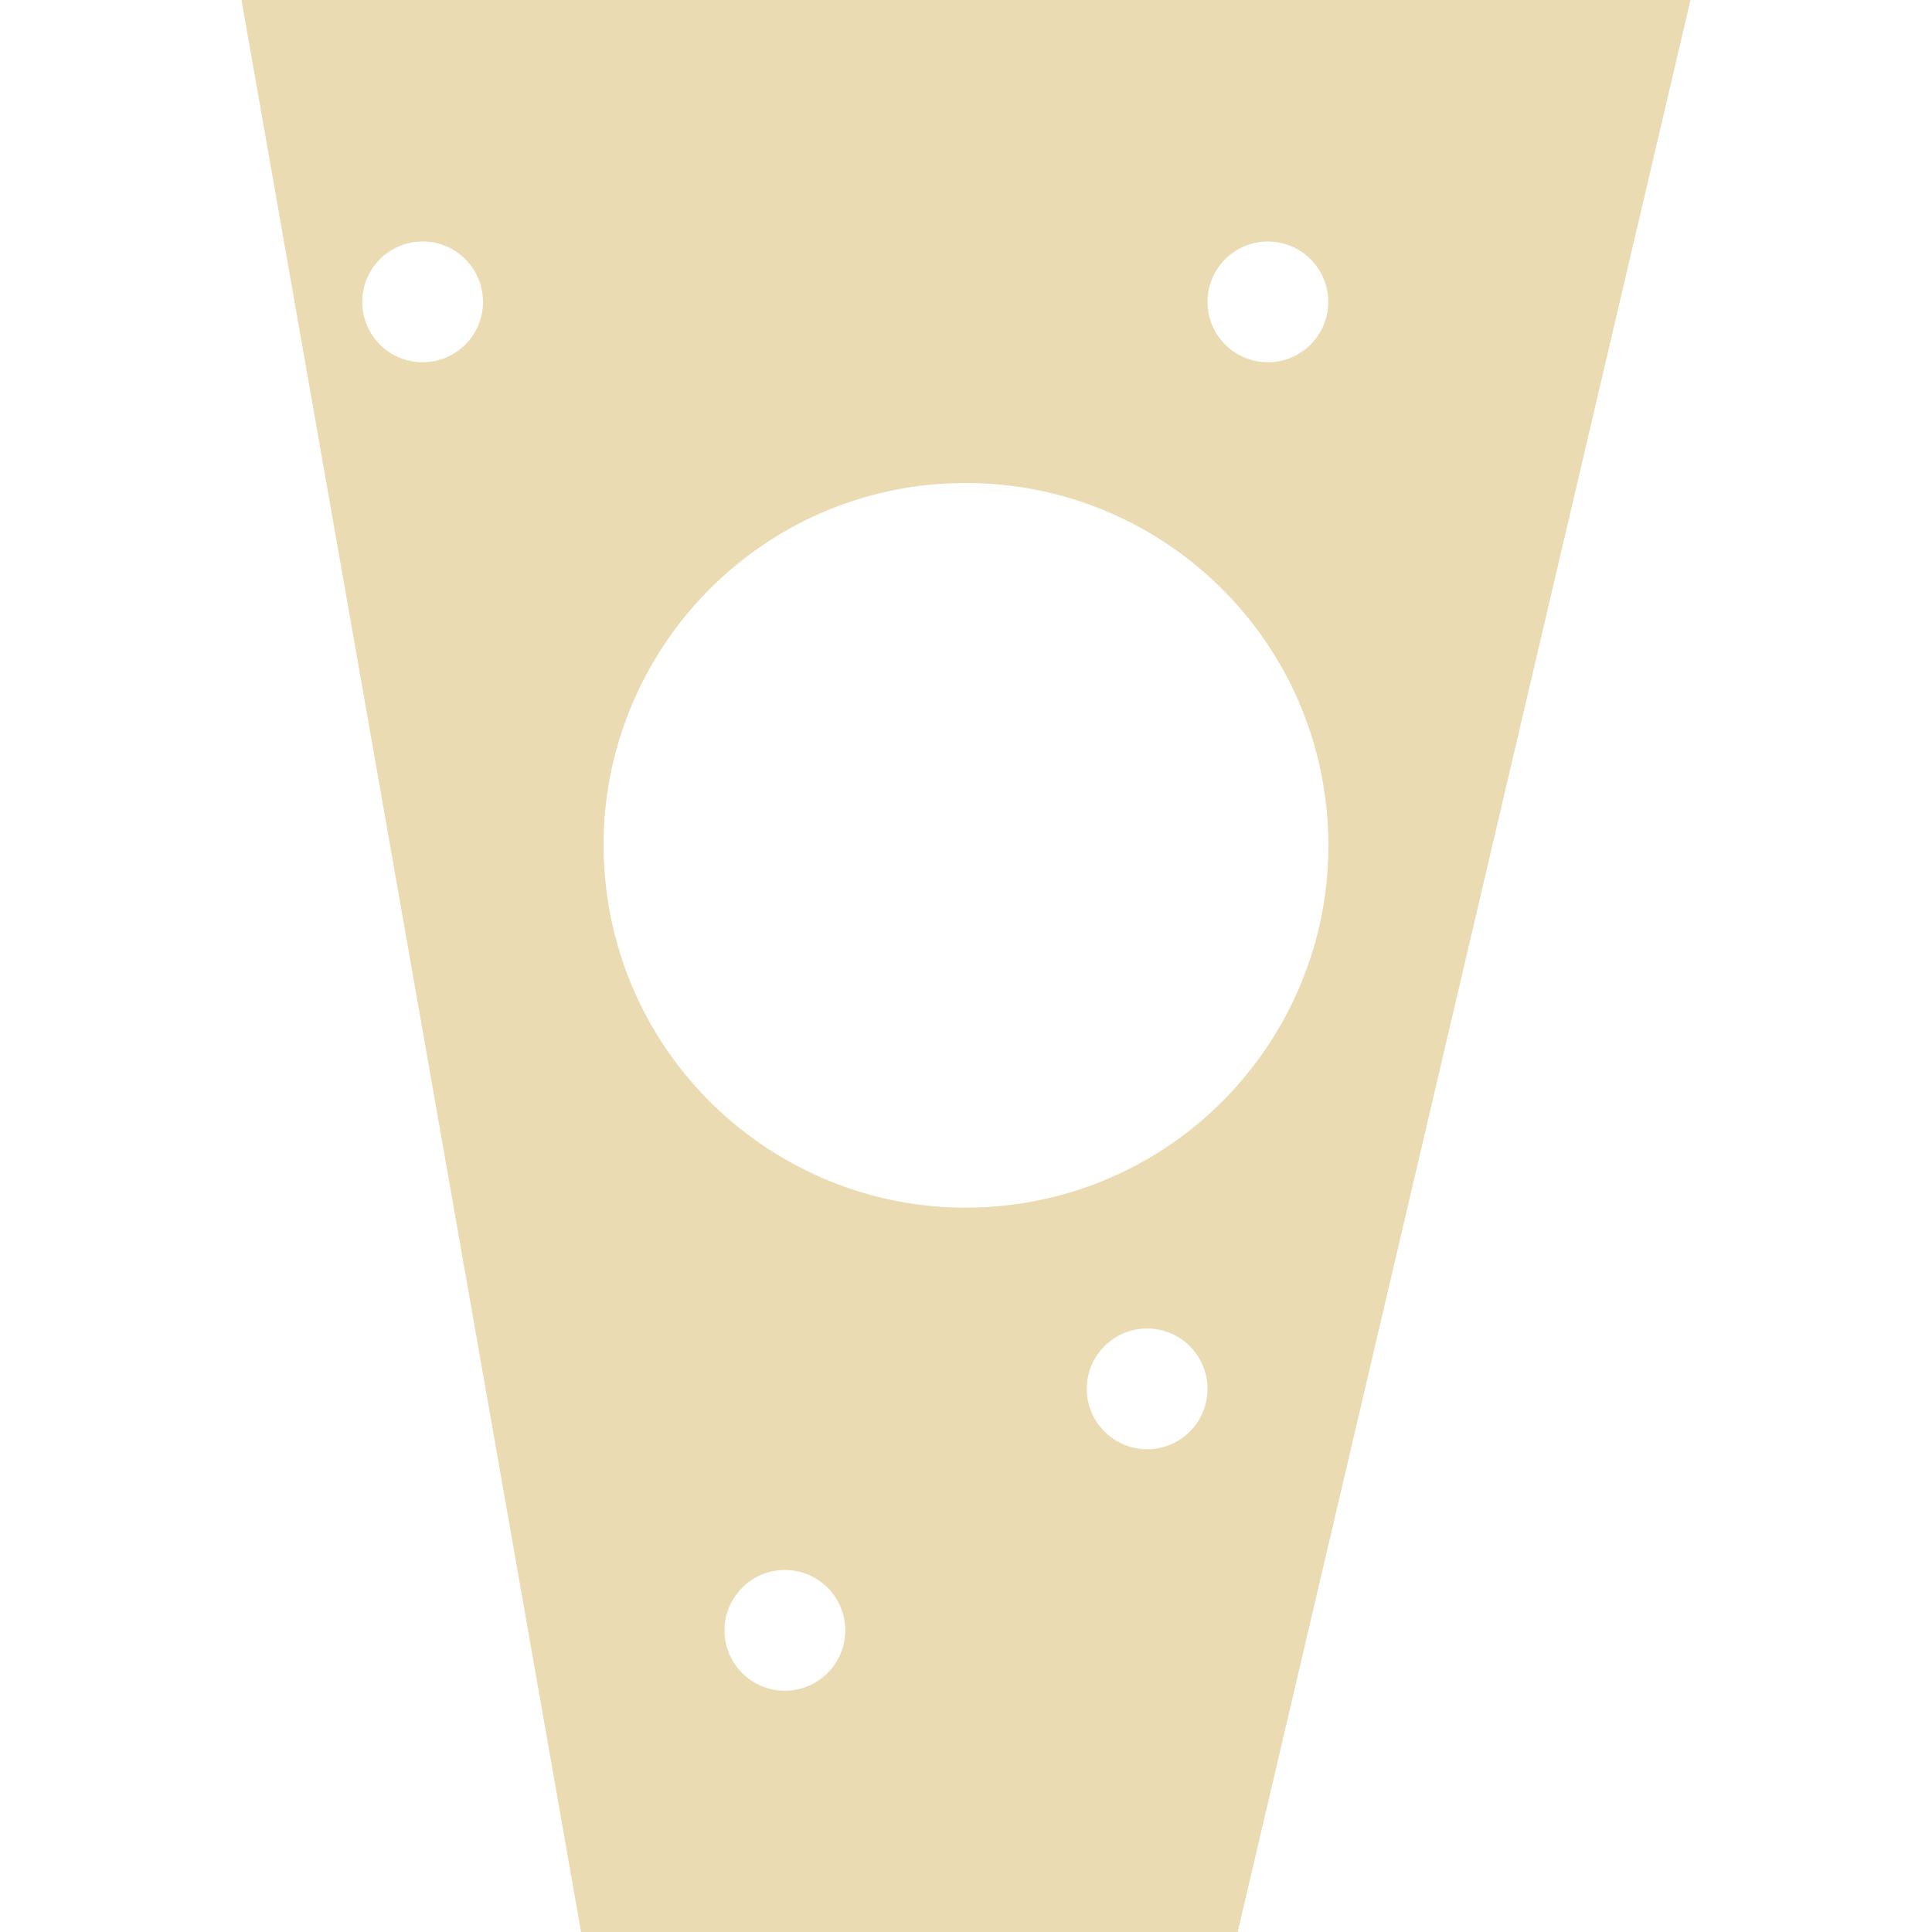
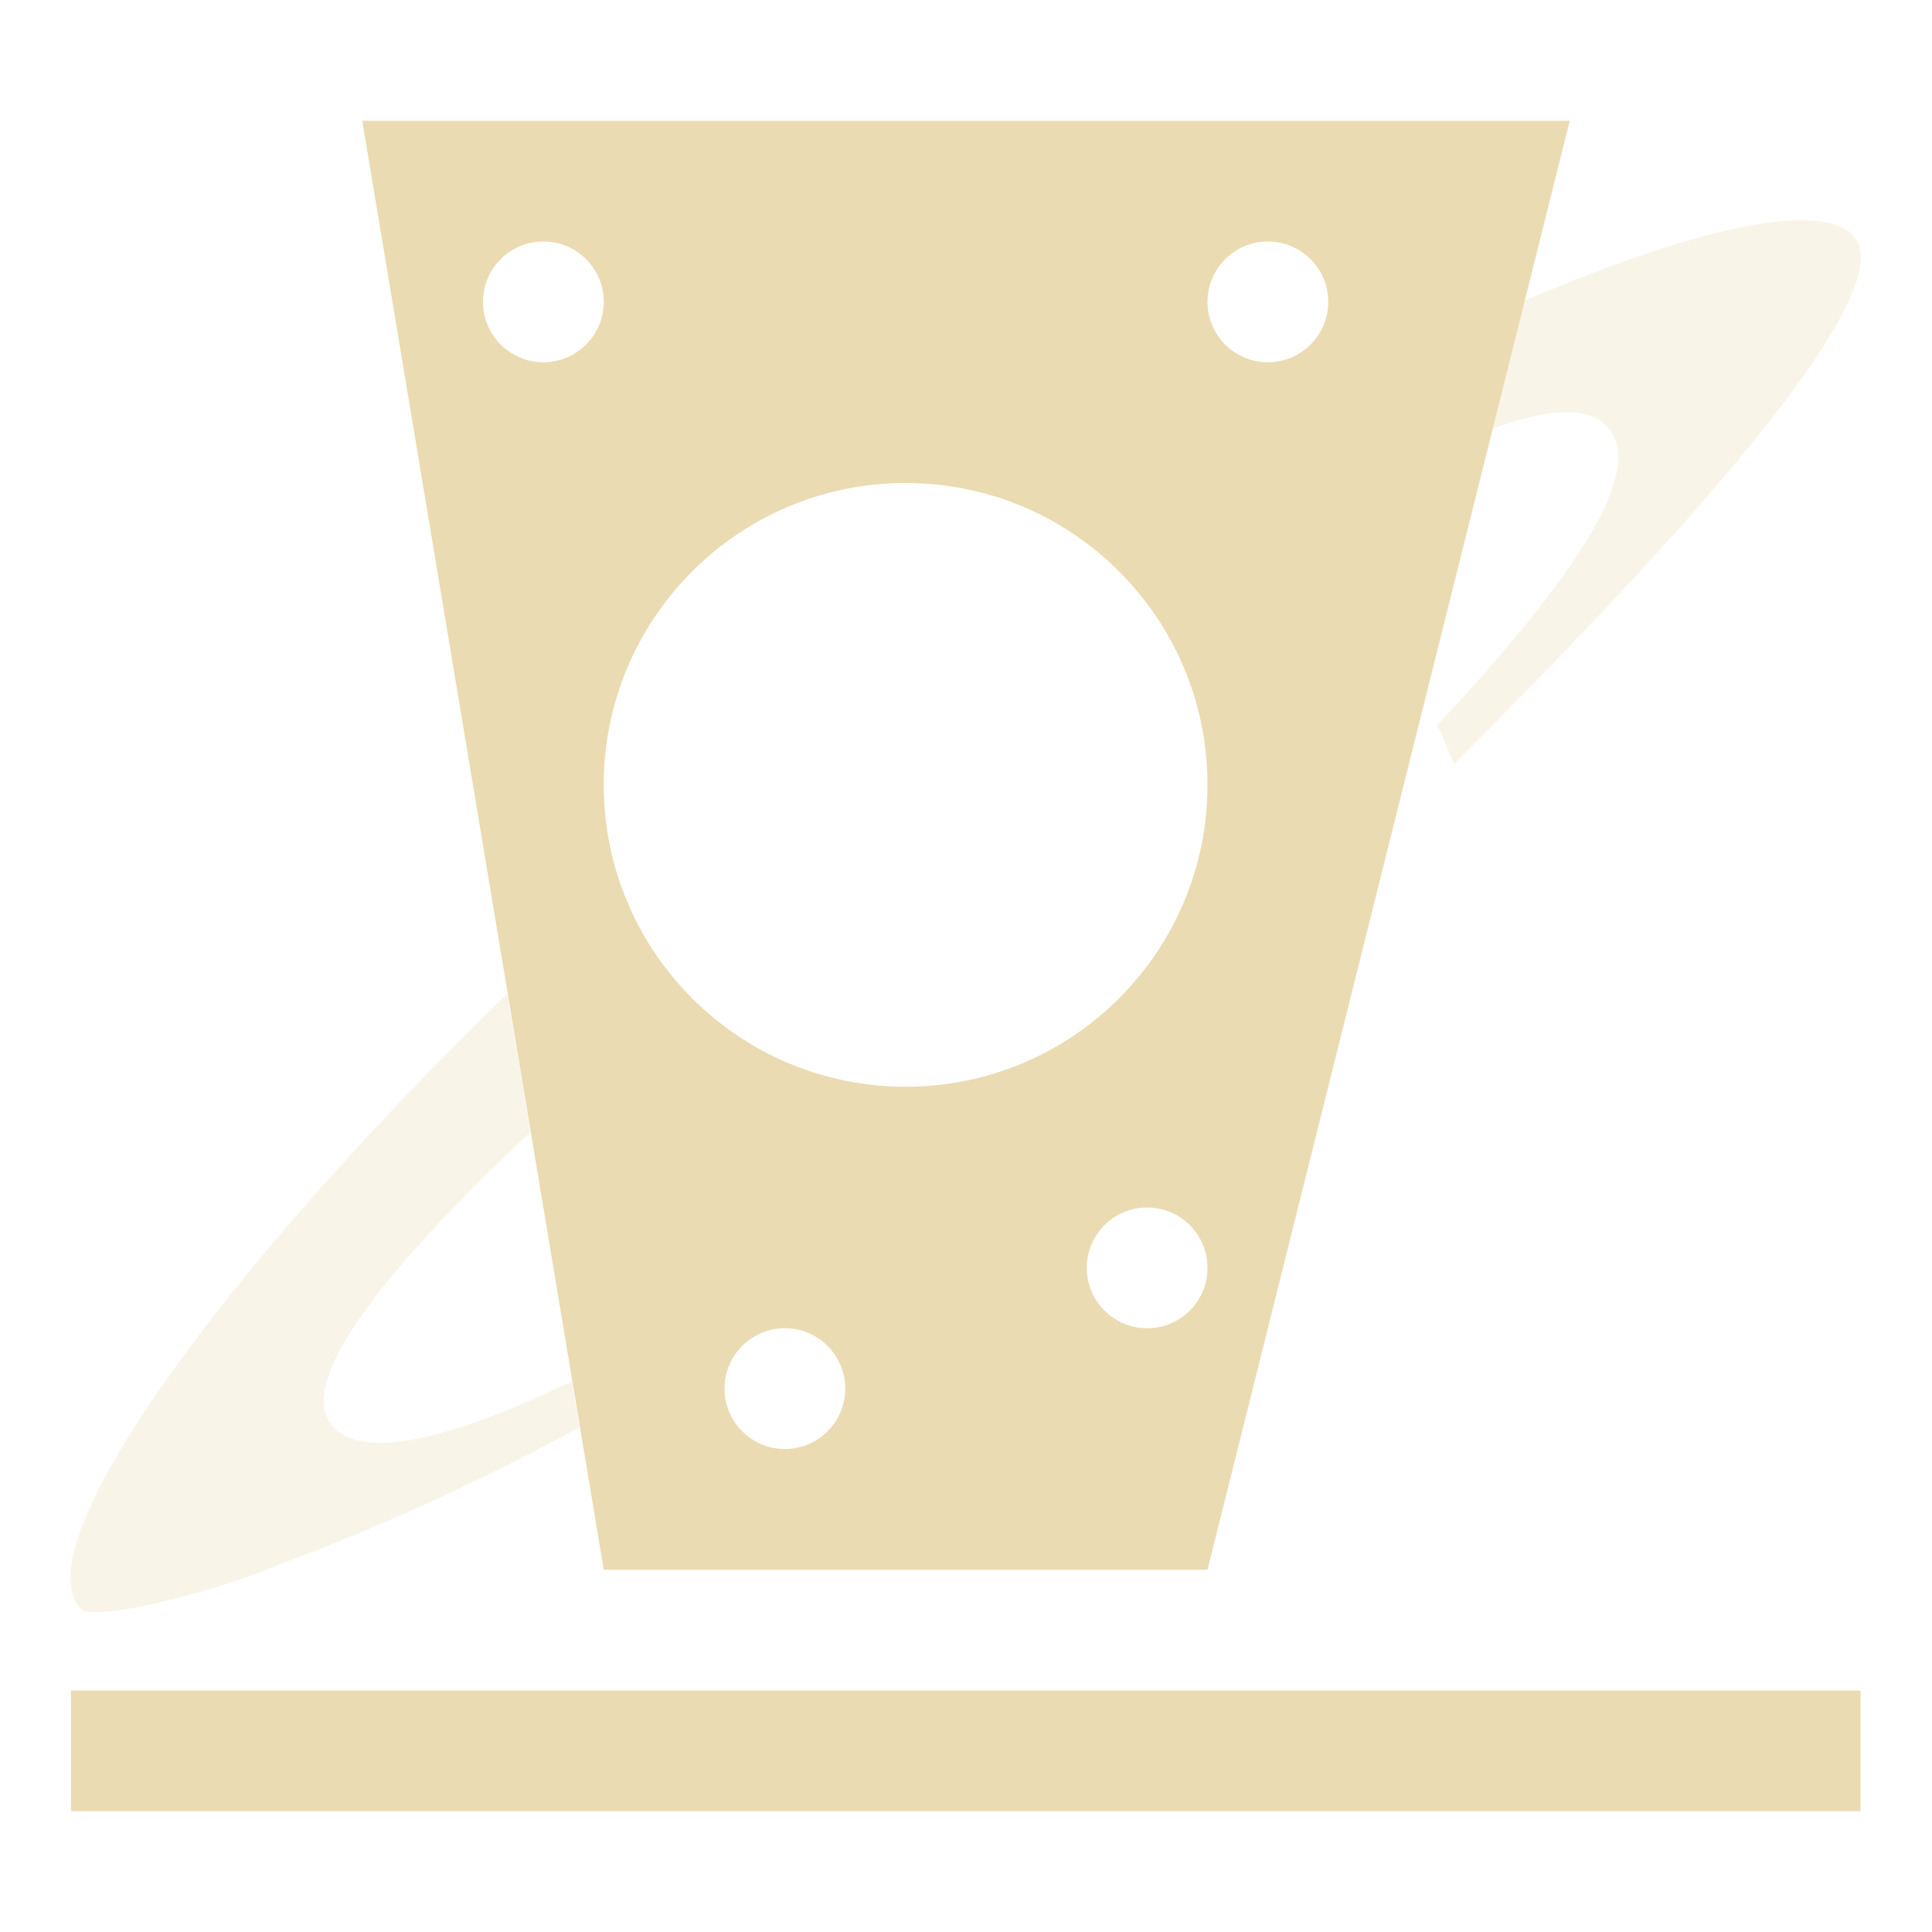
- <svg xmlns="http://www.w3.org/2000/svg" width="16" height="16" viewBox="0 0 16 16">
+ <svg xmlns="http://www.w3.org/2000/svg" width="16" height="16" version="1.1" viewBox="0 0 16 16">
  <defs>
-     <style id="current-color-scheme" type="text/css">
-    .ColorScheme-Text { color:#ebdbb2; } .ColorScheme-Highlight { color:#458588; }
-   </style>
+     <style type="text/css">.ColorScheme-Text { color:#ebdbb2; } .ColorScheme-Highlight { color:#458588; }</style>
  </defs>
-   <path style="fill:currentColor" class="ColorScheme-Text" d="M 2 0 L 4.812 16 L 10.25 16 L 14 0 L 2 0 z M 3.5 2 C 3.776 2 4 2.224 4 2.5 C 4 2.776 3.776 3 3.5 3 C 3.224 3 3 2.776 3 2.5 C 3 2.224 3.224 2 3.5 2 z M 10.5 2 C 10.776 2 11 2.224 11 2.5 C 11 2.776 10.776 3 10.5 3 C 10.224 3 10 2.776 10 2.5 C 10 2.224 10.224 2 10.5 2 z M 7.904 4.002 C 9.444 3.952 10.772 5.078 10.975 6.605 C 11.193 8.248 10.038 9.757 8.395 9.975 C 6.752 10.193 5.243 9.038 5.025 7.395 C 4.807 5.752 5.962 4.243 7.605 4.025 C 7.705 4.012 7.804 4.004 7.904 4.002 z M 9.5 11.002 C 9.776 11.002 10 11.226 10 11.502 C 10 11.778 9.776 12.002 9.5 12.002 C 9.224 12.002 9 11.778 9 11.502 C 9 11.226 9.224 11.002 9.5 11.002 z M 6.5 13.002 C 6.776 13.002 7 13.226 7 13.502 C 7 13.778 6.776 14.002 6.5 14.002 C 6.224 14.002 6 13.778 6 13.502 C 6 13.226 6.224 13.002 6.5 13.002 z" />
+   <path class="ColorScheme-Text" d="m3 1 2 12h5l3-12h-10zm1.5 1a0.5 0.5 0 0 1 0.5 0.5 0.5 0.5 0 0 1-0.5 0.5 0.5 0.5 0 0 1-0.5-0.5 0.5 0.5 0 0 1 0.5-0.5zm6 0a0.5 0.5 0 0 1 0.5 0.5 0.5 0.5 0 0 1-0.5 0.5 0.5 0.5 0 0 1-0.5-0.5 0.5 0.5 0 0 1 0.5-0.5zm-3 2a2.5 2.5 0 0 1 2.5 2.5 2.5 2.5 0 0 1-2.5 2.5 2.5 2.5 0 0 1-2.5-2.5 2.5 2.5 0 0 1 2.5-2.5zm2 6a0.5 0.5 0 0 1 0.5 0.5 0.5 0.5 0 0 1-0.5 0.5 0.5 0.5 0 0 1-0.5-0.5 0.5 0.5 0 0 1 0.5-0.5zm-3 1a0.5 0.5 0 0 1 0.5 0.5 0.5 0.5 0 0 1-0.5 0.5 0.5 0.5 0 0 1-0.5-0.5 0.5 0.5 0 0 1 0.5-0.5zm-5.912 3v1h14.82v-1h-14.82z" fill="currentColor" />
+   <path class="ColorScheme-Text" d="m14.93 1.824c-0.489-0.005-1.312 0.241-2.305 0.666l-0.264 1.061c0.459-0.168 0.789-0.189 0.947-0.023 0.329 0.345-0.223 1.214-1.408 2.48 0.058 0.098 0.092 0.219 0.141 0.32 1.797-1.793 3.747-3.916 3.307-4.377-0.08-0.084-0.223-0.125-0.418-0.127zm-10.73 6.406c-2.367 2.295-4.019 4.583-3.531 5.094 0.12 0.125 1.278-0.193 1.648-0.371 0.545-0.198 1.425-0.559 2.482-1.131l-0.064-0.383c-1.007 0.487-1.718 0.647-1.971 0.383-0.331-0.347 0.364-1.256 1.627-2.445 0.005-0.006-0.191-1.147-0.191-1.147z" fill="currentColor" opacity=".3" />
</svg>
